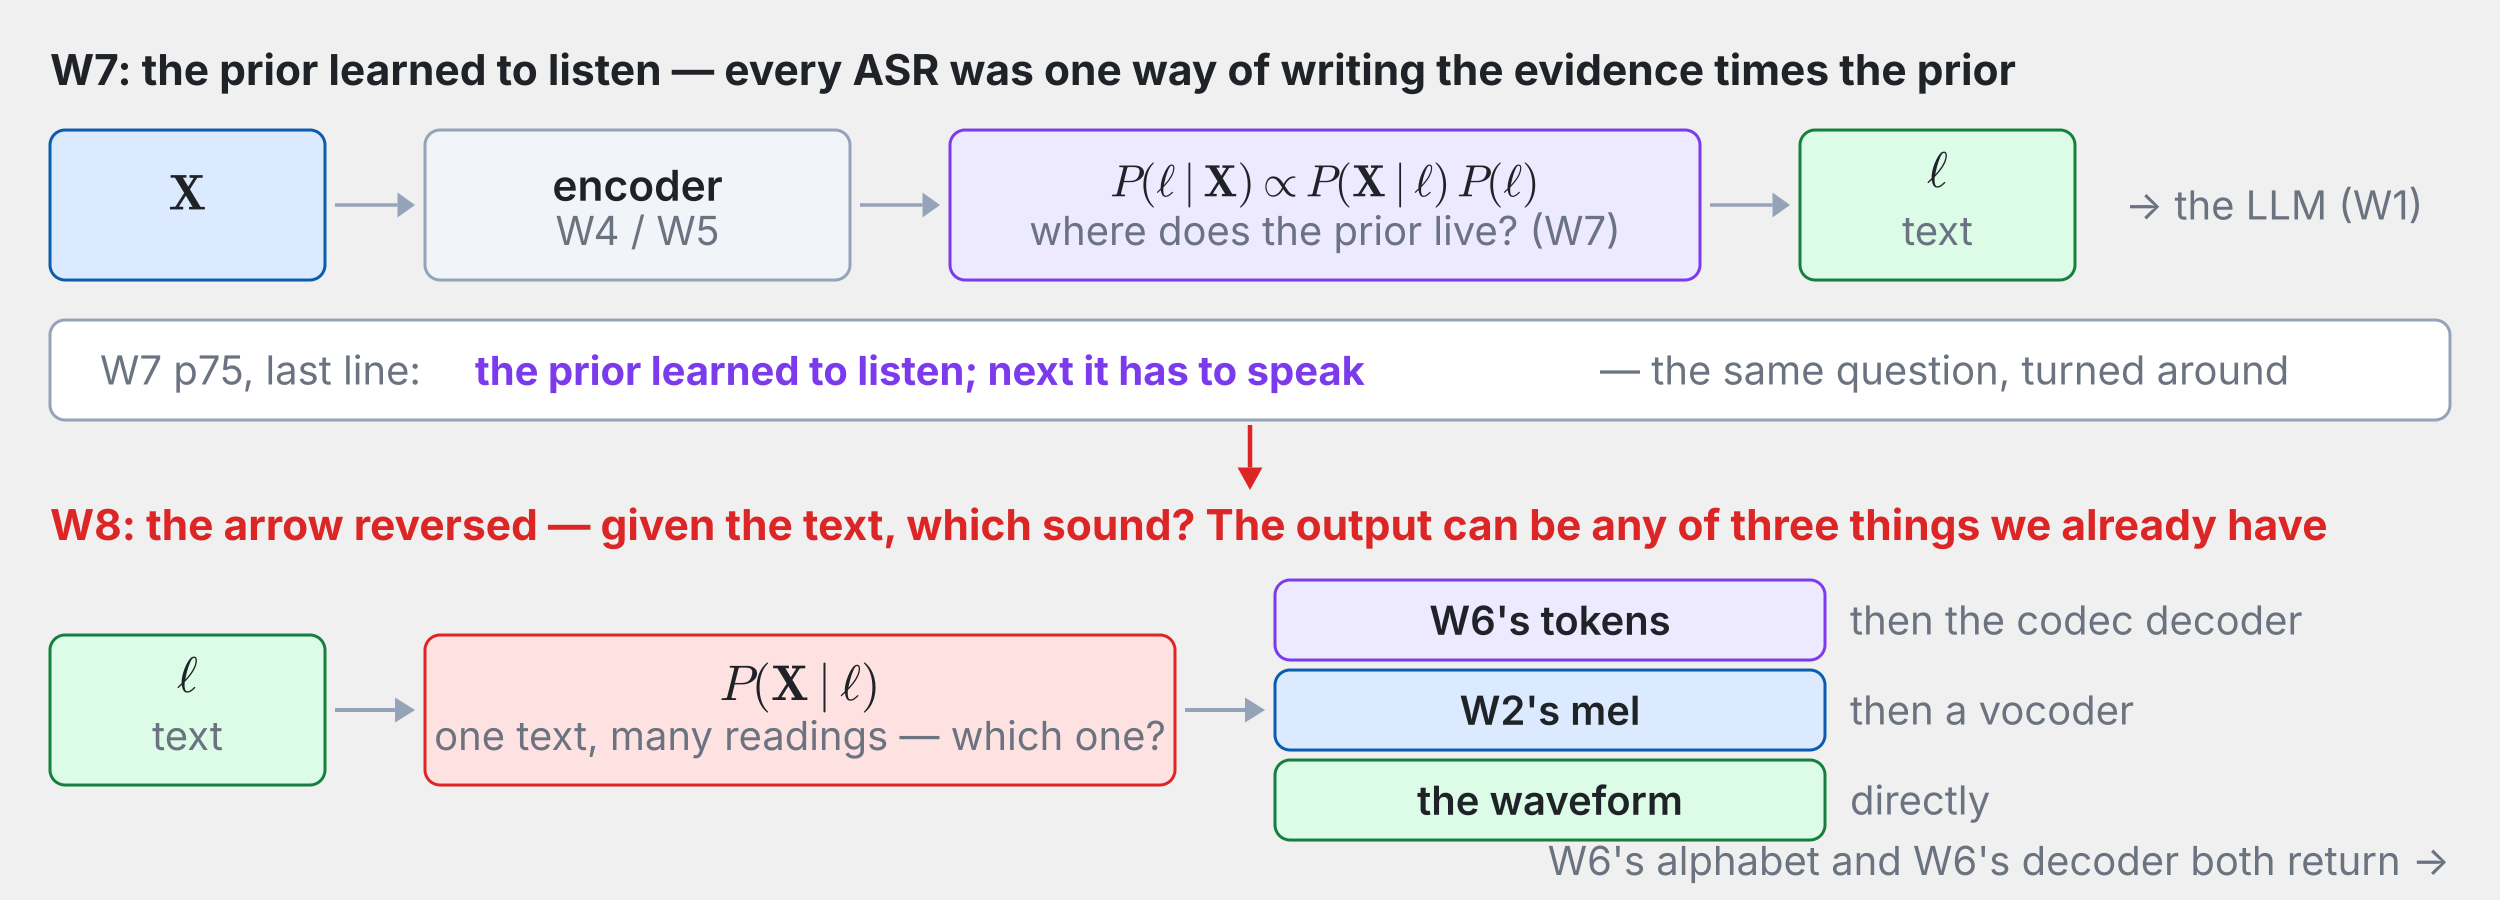
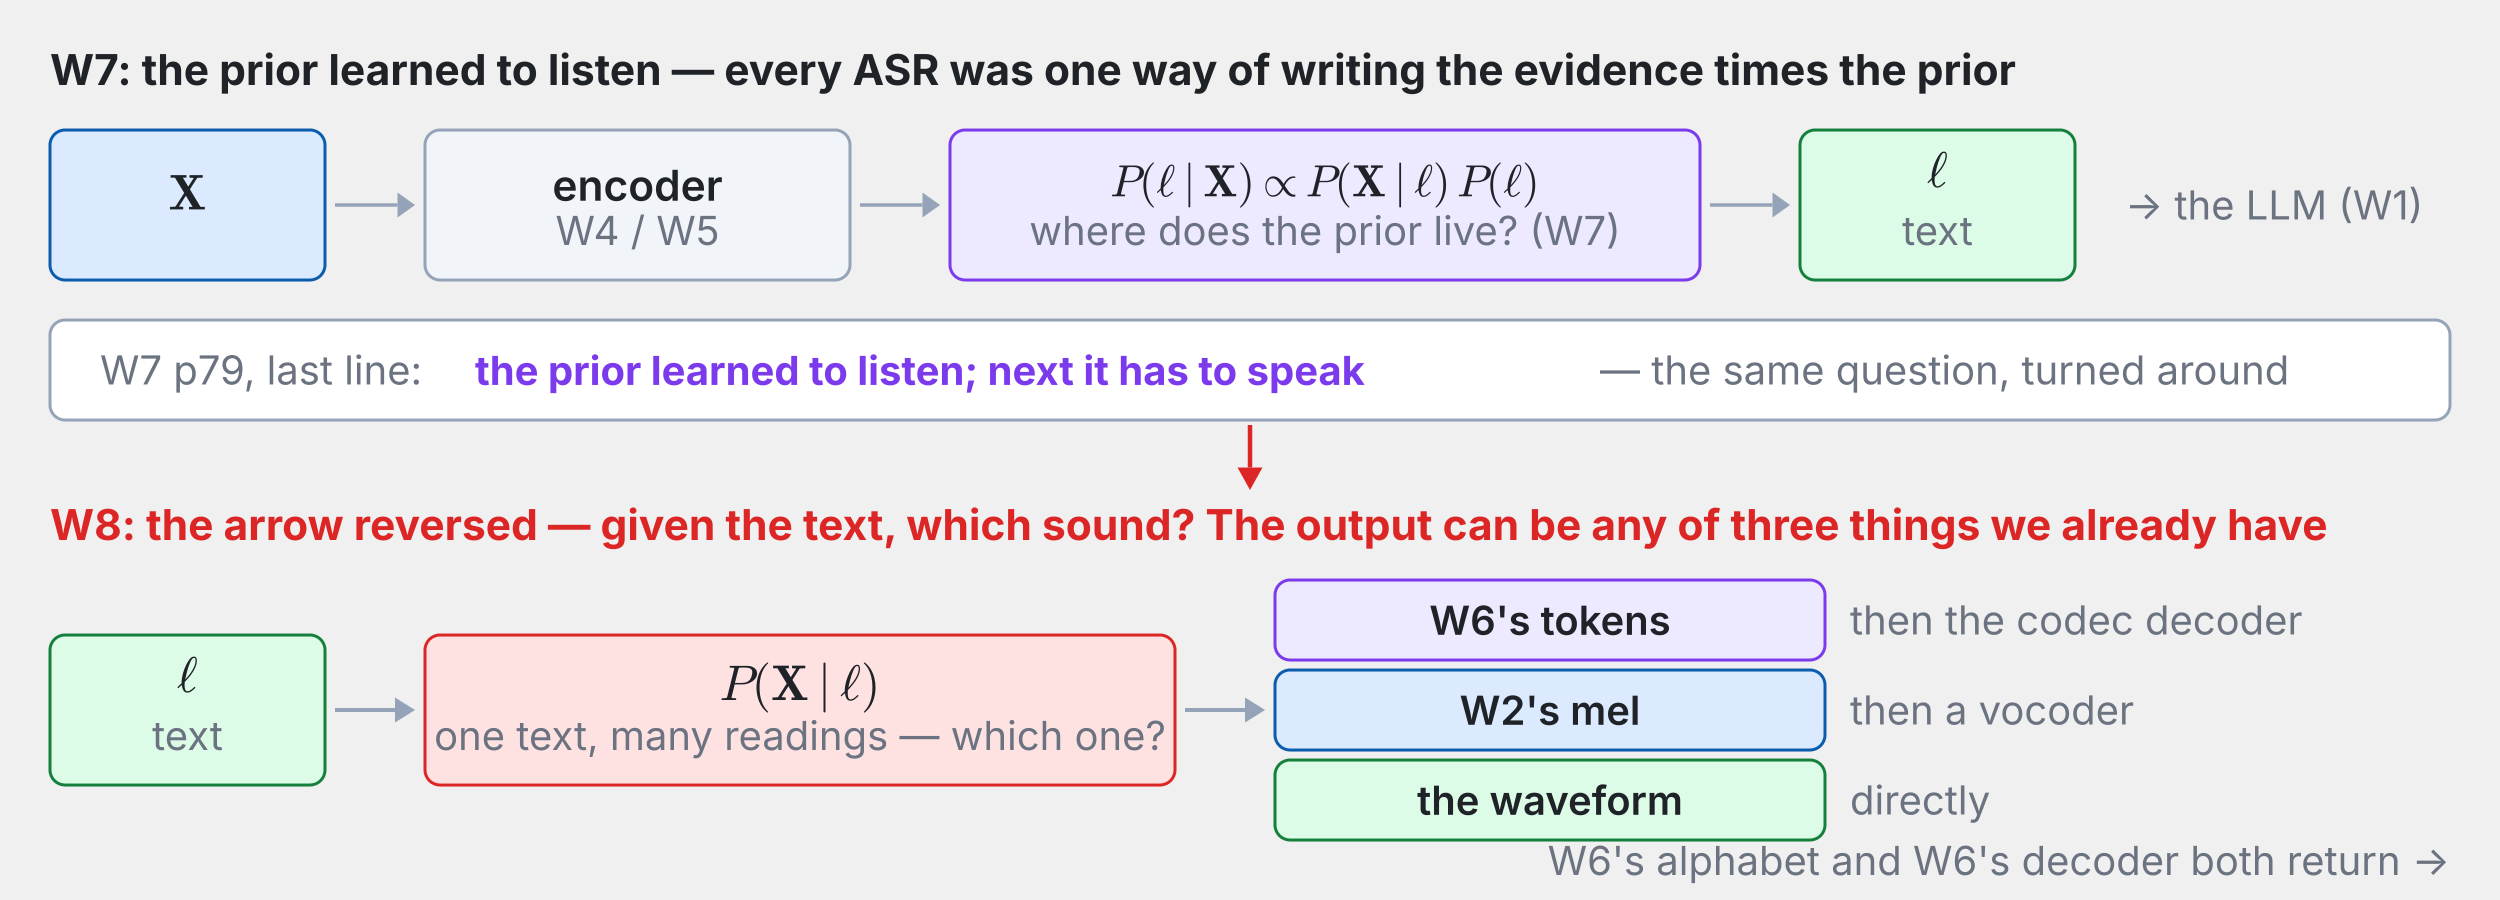
<svg xmlns="http://www.w3.org/2000/svg" xmlns:xlink="http://www.w3.org/1999/xlink" viewBox="0 0 1000 360" width="100%" role="img" font-family="system-ui,-apple-system,Segoe UI,sans-serif">
  <g class="fragment" data-fragment-index="0">
    <text x="20.0" y="34.0" font-size="17" font-weight="700" fill="#1f2328" text-anchor="start" dominant-baseline="auto">W7: the prior learned to listen — every ASR was one way of writing the evidence times the prior</text>
    <rect x="20.0" y="52.0" width="110.0" height="60.0" rx="6" fill="#dbeafe" stroke="#0b5cad" stroke-width="1.2" />
    <svg x="67.4" y="68.644" width="15.2" height="19.356" viewBox="0 0 15.2 19.356">
      <defs>
        <style type="text/css">*{stroke-linejoin: round; stroke-linecap: butt}</style>
      </defs>
      <g id="w8t1-figure_1">
        <g id="w8t1-patch_1">
          <path d="M 0 19.356  L 15.2 19.356  L 15.2 0  L 0 0  L 0 19.356  z " style="fill: none" />
        </g>
        <g id="w8t1-text_1">
          <g style="fill: #1f2328" transform="translate(0 15.19688) scale(0.2 -0.2)">
            <defs>
              <path id="w8t1-Cmb10-58" d="M 184 0  L 184 325  Q 856 325 909 384  L 2009 2106  L 825 4063  L 269 4063  L 269 4391  L 2291 4391  L 2291 4063  L 1838 4063  L 2528 2919  L 3225 4013  Q 3225 4028 3158 4036  Q 3091 4044 3053 4044  Q 2872 4063 2688 4063  L 2688 4391  L 4384 4391  L 4384 4063  Q 4159 4063 3925 4053  Q 3691 4044 3653 4006  L 2741 2572  L 4091 325  L 4653 325  L 4653 0  L 2625 0  L 2625 325  L 3084 325  L 2222 1759  L 1344 378  Q 1344 369 1411 358  Q 1478 347 1509 347  Q 1681 325 1881 325  L 1881 0  L 184 0  z " transform="scale(0.015625)" />
            </defs>
            <use xlink:href="#w8t1-Cmb10-58" transform="translate(0 0.390625)" />
          </g>
        </g>
      </g>
    </svg>
    <line x1="134.0" y1="82.0" x2="159.0" y2="82.0" stroke="#94a3b8" stroke-width="1.4" />
    <polygon points="166.0,82.0 159.0,87.0 159.0,77.0" fill="#94a3b8" />
    <rect x="170.0" y="52.0" width="170.0" height="60.0" rx="6" fill="#f1f5f9" stroke="#94a3b8" stroke-width="1.2" />
    <text x="255.0" y="74.0" font-size="17" font-weight="600" fill="#1f2328" text-anchor="middle" dominant-baseline="middle">encoder</text>
    <text x="255.0" y="98.0" font-size="16" font-weight="400" fill="#6b7280" text-anchor="middle" dominant-baseline="auto">W4 / W5</text>
    <line x1="344.0" y1="82.0" x2="369.0" y2="82.0" stroke="#94a3b8" stroke-width="1.4" />
    <polygon points="376.0,82.0 369.0,87.0 369.0,77.0" fill="#94a3b8" />
    <rect x="380.0" y="52.0" width="300.0" height="60.0" rx="6" fill="#ede9fe" stroke="#7c3aed" stroke-width="1.2" />
    <svg x="444.05" y="65" width="171.9" height="18" viewBox="0 0 171.9 18">
      <defs>
        <style type="text/css">*{stroke-linejoin: round; stroke-linecap: butt}</style>
      </defs>
      <g id="w8t2-figure_1">
        <g id="w8t2-patch_1">
          <path d="M 0 18  L 171.9 18  L 171.9 0  L 0 0  L 0 18  z " style="fill: none" />
        </g>
        <g id="w8t2-text_1">
          <g style="fill: #1f2328" transform="translate(0 13.5) scale(0.18 -0.18)">
            <defs>
              <path id="w8t2-Cmmi10-50" d="M 313 0  Q 250 0 250 84  Q 253 100 262 139  Q 272 178 289 201  Q 306 225 331 225  Q 722 225 878 269  Q 959 297 997 441  L 1875 3956  Q 1888 4019 1888 4044  Q 1888 4113 1813 4122  Q 1691 4147 1350 4147  Q 1288 4147 1288 4231  Q 1291 4247 1300 4286  Q 1309 4325 1326 4348  Q 1344 4372 1369 4372  L 3578 4372  Q 3881 4372 4165 4264  Q 4450 4156 4631 3934  Q 4813 3713 4813 3397  Q 4813 2991 4527 2672  Q 4241 2353 3814 2175  Q 3388 1997 2988 1997  L 1947 1997  L 1556 416  Q 1544 353 1544 325  Q 1544 300 1551 283  Q 1559 266 1573 261  Q 1588 256 1619 250  Q 1741 225 2081 225  Q 2144 225 2144 141  Q 2122 50 2109 25  Q 2097 0 2034 0  L 313 0  z M 1978 2188  L 2875 2188  Q 3497 2188 3822 2522  Q 3988 2688 4092 3000  Q 4197 3313 4197 3566  Q 4197 3881 3956 4014  Q 3716 4147 3359 4147  L 2747 4147  Q 2572 4147 2515 4117  Q 2459 4088 2413 3928  L 1978 2188  z " transform="scale(0.015625)" />
              <path id="w8t2-Cmr10-28" d="M 1984 -1588  Q 1628 -1306 1370 -942  Q 1113 -578 948 -165  Q 784 247 703 697  Q 622 1147 622 1600  Q 622 2059 703 2509  Q 784 2959 951 3375  Q 1119 3791 1378 4153  Q 1638 4516 1984 4788  Q 1984 4800 2016 4800  L 2075 4800  Q 2094 4800 2109 4783  Q 2125 4766 2125 4744  Q 2125 4716 2113 4703  Q 1800 4397 1592 4047  Q 1384 3697 1257 3301  Q 1131 2906 1075 2482  Q 1019 2059 1019 1600  Q 1019 -434 2106 -1491  Q 2125 -1509 2125 -1544  Q 2125 -1559 2108 -1579  Q 2091 -1600 2075 -1600  L 2016 -1600  Q 1984 -1600 1984 -1588  z " transform="scale(0.015625)" />
              <path id="w8t2-Cmmi10-60" d="M 153 475  Q 125 475 94 509  Q 63 544 63 575  Q 63 628 594 1113  Q 594 1141 592 1159  Q 591 1178 588 1197  Q 588 1472 631 1758  Q 675 2044 751 2328  Q 828 2613 943 2922  Q 1059 3231 1178 3463  Q 1384 3884 1628 4198  Q 1872 4513 2169 4513  Q 2372 4513 2459 4373  Q 2547 4234 2547 4025  Q 2547 2853 991 1269  Q 966 994 966 878  Q 966 78 1331 78  Q 1488 78 1642 161  Q 1797 244 1908 341  Q 2019 438 2216 628  Q 2228 641 2253 641  Q 2288 641 2319 603  Q 2350 566 2350 531  Q 2350 509 2322 488  Q 2038 209 1809 56  Q 1581 -97 1319 -97  Q 981 -97 817 193  Q 653 484 609 884  Q 438 713 191 488  Q 184 475 153 475  z M 1044 1575  Q 1384 1938 1681 2338  Q 1978 2738 2176 3180  Q 2375 3622 2375 4044  Q 2375 4347 2163 4347  Q 1934 4347 1696 3801  Q 1459 3256 1290 2622  Q 1122 1988 1044 1575  z " transform="scale(0.015625)" />
              <path id="w8t2-Cmsy10-6a" d="M 763 -1484  L 763 4684  Q 763 4734 800 4767  Q 838 4800 891 4800  Q 938 4800 978 4767  Q 1019 4734 1019 4684  L 1019 -1484  Q 1019 -1534 978 -1567  Q 938 -1600 891 -1600  Q 838 -1600 800 -1567  Q 763 -1534 763 -1484  z " transform="scale(0.015625)" />
              <path id="w8t2-Cmb10-58" d="M 184 0  L 184 325  Q 856 325 909 384  L 2009 2106  L 825 4063  L 269 4063  L 269 4391  L 2291 4391  L 2291 4063  L 1838 4063  L 2528 2919  L 3225 4013  Q 3225 4028 3158 4036  Q 3091 4044 3053 4044  Q 2872 4063 2688 4063  L 2688 4391  L 4384 4391  L 4384 4063  Q 4159 4063 3925 4053  Q 3691 4044 3653 4006  L 2741 2572  L 4091 325  L 4653 325  L 4653 0  L 2625 0  L 2625 325  L 3084 325  L 2222 1759  L 1344 378  Q 1344 369 1411 358  Q 1478 347 1509 347  Q 1681 325 1881 325  L 1881 0  L 184 0  z " transform="scale(0.015625)" />
              <path id="w8t2-Cmr10-29" d="M 416 -1600  Q 359 -1600 359 -1544  Q 359 -1516 372 -1503  Q 1466 -434 1466 1600  Q 1466 3634 384 4691  Q 359 4706 359 4744  Q 359 4766 376 4783  Q 394 4800 416 4800  L 475 4800  Q 494 4800 506 4788  Q 966 4425 1272 3906  Q 1578 3388 1720 2800  Q 1863 2213 1863 1600  Q 1863 1147 1786 708  Q 1709 269 1542 -157  Q 1375 -584 1119 -945  Q 863 -1306 506 -1588  Q 494 -1600 475 -1600  L 416 -1600  z " transform="scale(0.015625)" />
              <path id="w8t2-Cmsy10-2f" d="M 1466 -72  Q 947 -72 653 379  Q 359 831 359 1381  Q 359 1725 487 2059  Q 616 2394 872 2611  Q 1128 2828 1484 2828  Q 1891 2828 2234 2587  Q 2578 2347 2822 1966  L 2963 1753  Q 3200 2222 3562 2525  Q 3925 2828 4397 2828  Q 4519 2828 4616 2803  L 4622 2606  Q 4534 2625 4453 2625  Q 4144 2625 3889 2465  Q 3634 2306 3440 2051  Q 3247 1797 3122 1503  L 3419 1050  Q 3563 822 3709 644  Q 3856 466 4048 342  Q 4241 219 4469 219  Q 4516 219 4622 231  L 4622 -38  Q 4469 -72 4378 -72  Q 3978 -72 3628 173  Q 3278 419 3041 794  L 2900 1006  Q 2747 706 2539 464  Q 2331 222 2057 75  Q 1784 -72 1466 -72  z M 1409 134  Q 1859 134 2196 457  Q 2534 781 2741 1253  L 2444 1709  Q 2219 2075 1967 2308  Q 1716 2541 1394 2541  Q 1113 2541 917 2364  Q 722 2188 623 1917  Q 525 1647 525 1375  Q 525 1097 620 808  Q 716 519 916 326  Q 1116 134 1409 134  z " transform="scale(0.015625)" />
            </defs>
            <use xlink:href="#w8t2-Cmmi10-50" />
            <use xlink:href="#w8t2-Cmr10-28" transform="translate(64.20898 0)" />
            <use xlink:href="#w8t2-Cmmi10-60" transform="translate(103.0273 0)" />
            <use xlink:href="#w8t2-Cmsy10-6a" transform="translate(162.1875 0)" />
            <use xlink:href="#w8t2-Cmb10-58" transform="translate(207.4316 0)" />
            <use xlink:href="#w8t2-Cmr10-29" transform="translate(282.9199 0)" />
            <use xlink:href="#w8t2-Cmsy10-2f" transform="translate(339.2969 0)" />
            <use xlink:href="#w8t2-Cmmi10-50" transform="translate(434.541 0)" />
            <use xlink:href="#w8t2-Cmr10-28" transform="translate(498.75 0)" />
            <use xlink:href="#w8t2-Cmb10-58" transform="translate(537.5684 0)" />
            <use xlink:href="#w8t2-Cmsy10-6a" transform="translate(630.6152 0)" />
            <use xlink:href="#w8t2-Cmmi10-60" transform="translate(675.8594 0)" />
            <use xlink:href="#w8t2-Cmr10-29" transform="translate(717.4609 0)" />
            <use xlink:href="#w8t2-Cmmi10-50" transform="translate(770.9118 0)" />
            <use xlink:href="#w8t2-Cmr10-28" transform="translate(835.1207 0)" />
            <use xlink:href="#w8t2-Cmmi10-60" transform="translate(873.9391 0)" />
            <use xlink:href="#w8t2-Cmr10-29" transform="translate(915.5407 0)" />
          </g>
        </g>
      </g>
    </svg>
    <text x="530.0" y="98.0" font-size="16" font-weight="400" fill="#6b7280" text-anchor="middle" dominant-baseline="auto">where does the prior live? (W7)</text>
    <line x1="684.0" y1="82.0" x2="709.0" y2="82.0" stroke="#94a3b8" stroke-width="1.4" />
    <polygon points="716.0,82.0 709.0,87.0 709.0,77.0" fill="#94a3b8" />
    <rect x="720.0" y="52.0" width="110.0" height="60.0" rx="6" fill="#dcfce7" stroke="#15803d" stroke-width="1.2" />
    <svg x="770.8" y="59.644" width="8.4" height="19.356" viewBox="0 0 8.4 19.356">
      <defs>
        <style type="text/css">*{stroke-linejoin: round; stroke-linecap: butt}</style>
      </defs>
      <g id="w8t3-figure_1">
        <g id="w8t3-patch_1">
          <path d="M 0 19.356  L 8.4 19.356  L 8.4 0  L 0 0  L 0 19.356  z " style="fill: none" />
        </g>
        <g id="w8t3-text_1">
          <g style="fill: #1f2328" transform="translate(0 15.19688) scale(0.2 -0.2)">
            <defs>
              <path id="w8t3-Cmmi10-60" d="M 153 475  Q 125 475 94 509  Q 63 544 63 575  Q 63 628 594 1113  Q 594 1141 592 1159  Q 591 1178 588 1197  Q 588 1472 631 1758  Q 675 2044 751 2328  Q 828 2613 943 2922  Q 1059 3231 1178 3463  Q 1384 3884 1628 4198  Q 1872 4513 2169 4513  Q 2372 4513 2459 4373  Q 2547 4234 2547 4025  Q 2547 2853 991 1269  Q 966 994 966 878  Q 966 78 1331 78  Q 1488 78 1642 161  Q 1797 244 1908 341  Q 2019 438 2216 628  Q 2228 641 2253 641  Q 2288 641 2319 603  Q 2350 566 2350 531  Q 2350 509 2322 488  Q 2038 209 1809 56  Q 1581 -97 1319 -97  Q 981 -97 817 193  Q 653 484 609 884  Q 438 713 191 488  Q 184 475 153 475  z M 1044 1575  Q 1384 1938 1681 2338  Q 1978 2738 2176 3180  Q 2375 3622 2375 4044  Q 2375 4347 2163 4347  Q 1934 4347 1696 3801  Q 1459 3256 1290 2622  Q 1122 1988 1044 1575  z " transform="scale(0.015625)" />
            </defs>
            <use xlink:href="#w8t3-Cmmi10-60" transform="translate(0 0.484375)" />
          </g>
        </g>
      </g>
    </svg>
    <text x="775.0" y="98.0" font-size="16" font-weight="400" fill="#6b7280" text-anchor="middle" dominant-baseline="auto">text</text>
    <text x="850.0" y="82.0" font-size="16" font-weight="400" fill="#6b7280" text-anchor="start" dominant-baseline="middle">→ the LLM (W1)</text>
    <rect x="20.0" y="128.0" width="960.0" height="40.0" rx="6" fill="#ffffff" stroke="#94a3b8" stroke-width="1.2" />
-     <text x="40.0" y="148.0" font-size="16" font-weight="400" fill="#6b7280" text-anchor="start" dominant-baseline="middle">W7 p75, last line:</text>
+     <text x="40.0" y="148.0" font-size="16" font-weight="400" fill="#6b7280" text-anchor="start" dominant-baseline="middle">W7 p79, last line:</text>
    <text x="190.0" y="148.0" font-size="16" font-weight="700" fill="#7c3aed" text-anchor="start" dominant-baseline="middle">the prior learned to listen; next it has to speak</text>
    <text x="640.0" y="148.0" font-size="16" font-weight="400" fill="#6b7280" text-anchor="start" dominant-baseline="middle">— the same question, turned around</text>
  </g>
  <g class="fragment" data-fragment-index="1">
    <line x1="500.0" y1="170.0" x2="500.0" y2="187.0" stroke="#dc2626" stroke-width="1.8" />
    <polygon points="500.0,196.0 495.0,187.0 505.0,187.0" fill="#dc2626" />
    <text x="20.0" y="216.0" font-size="17" font-weight="700" fill="#dc2626" text-anchor="start" dominant-baseline="auto">W8: the arrow reversed — given the text, which sound? The output can be any of three things we already have</text>
    <rect x="20.0" y="254.0" width="110.0" height="60.0" rx="6" fill="#dcfce7" stroke="#15803d" stroke-width="1.2" />
    <svg x="70.8" y="261.644" width="8.4" height="19.356" viewBox="0 0 8.4 19.356">
      <defs>
        <style type="text/css">*{stroke-linejoin: round; stroke-linecap: butt}</style>
      </defs>
      <g id="w8t4-figure_1">
        <g id="w8t4-patch_1">
          <path d="M 0 19.356  L 8.4 19.356  L 8.4 0  L 0 0  L 0 19.356  z " style="fill: none" />
        </g>
        <g id="w8t4-text_1">
          <g style="fill: #1f2328" transform="translate(0 15.19688) scale(0.2 -0.2)">
            <defs>
              <path id="w8t4-Cmmi10-60" d="M 153 475  Q 125 475 94 509  Q 63 544 63 575  Q 63 628 594 1113  Q 594 1141 592 1159  Q 591 1178 588 1197  Q 588 1472 631 1758  Q 675 2044 751 2328  Q 828 2613 943 2922  Q 1059 3231 1178 3463  Q 1384 3884 1628 4198  Q 1872 4513 2169 4513  Q 2372 4513 2459 4373  Q 2547 4234 2547 4025  Q 2547 2853 991 1269  Q 966 994 966 878  Q 966 78 1331 78  Q 1488 78 1642 161  Q 1797 244 1908 341  Q 2019 438 2216 628  Q 2228 641 2253 641  Q 2288 641 2319 603  Q 2350 566 2350 531  Q 2350 509 2322 488  Q 2038 209 1809 56  Q 1581 -97 1319 -97  Q 981 -97 817 193  Q 653 484 609 884  Q 438 713 191 488  Q 184 475 153 475  z M 1044 1575  Q 1384 1938 1681 2338  Q 1978 2738 2176 3180  Q 2375 3622 2375 4044  Q 2375 4347 2163 4347  Q 1934 4347 1696 3801  Q 1459 3256 1290 2622  Q 1122 1988 1044 1575  z " transform="scale(0.015625)" />
            </defs>
            <use xlink:href="#w8t4-Cmmi10-60" transform="translate(0 0.484375)" />
          </g>
        </g>
      </g>
    </svg>
    <text x="75.0" y="300.0" font-size="16" font-weight="400" fill="#6b7280" text-anchor="middle" dominant-baseline="auto">text</text>
    <line x1="134.0" y1="284.0" x2="158.0" y2="284.0" stroke="#94a3b8" stroke-width="1.6" />
    <polygon points="166.0,284.0 158.0,289.0 158.0,279.0" fill="#94a3b8" />
    <rect x="170.0" y="254.0" width="300.0" height="60.0" rx="6" fill="#fee2e2" stroke="#dc2626" stroke-width="1.2" />
    <svg x="287.8" y="265" width="64.4" height="20" viewBox="0 0 64.4 20">
      <defs>
        <style type="text/css">*{stroke-linejoin: round; stroke-linecap: butt}</style>
      </defs>
      <g id="w8t5-figure_1">
        <g id="w8t5-patch_1">
          <path d="M 0 20  L 64.4 20  L 64.4 0  L 0 0  L 0 20  z " style="fill: none" />
        </g>
        <g id="w8t5-text_1">
          <g style="fill: #1f2328" transform="translate(0 15) scale(0.2 -0.2)">
            <defs>
              <path id="w8t5-Cmmi10-50" d="M 313 0  Q 250 0 250 84  Q 253 100 262 139  Q 272 178 289 201  Q 306 225 331 225  Q 722 225 878 269  Q 959 297 997 441  L 1875 3956  Q 1888 4019 1888 4044  Q 1888 4113 1813 4122  Q 1691 4147 1350 4147  Q 1288 4147 1288 4231  Q 1291 4247 1300 4286  Q 1309 4325 1326 4348  Q 1344 4372 1369 4372  L 3578 4372  Q 3881 4372 4165 4264  Q 4450 4156 4631 3934  Q 4813 3713 4813 3397  Q 4813 2991 4527 2672  Q 4241 2353 3814 2175  Q 3388 1997 2988 1997  L 1947 1997  L 1556 416  Q 1544 353 1544 325  Q 1544 300 1551 283  Q 1559 266 1573 261  Q 1588 256 1619 250  Q 1741 225 2081 225  Q 2144 225 2144 141  Q 2122 50 2109 25  Q 2097 0 2034 0  L 313 0  z M 1978 2188  L 2875 2188  Q 3497 2188 3822 2522  Q 3988 2688 4092 3000  Q 4197 3313 4197 3566  Q 4197 3881 3956 4014  Q 3716 4147 3359 4147  L 2747 4147  Q 2572 4147 2515 4117  Q 2459 4088 2413 3928  L 1978 2188  z " transform="scale(0.015625)" />
              <path id="w8t5-Cmr10-28" d="M 1984 -1588  Q 1628 -1306 1370 -942  Q 1113 -578 948 -165  Q 784 247 703 697  Q 622 1147 622 1600  Q 622 2059 703 2509  Q 784 2959 951 3375  Q 1119 3791 1378 4153  Q 1638 4516 1984 4788  Q 1984 4800 2016 4800  L 2075 4800  Q 2094 4800 2109 4783  Q 2125 4766 2125 4744  Q 2125 4716 2113 4703  Q 1800 4397 1592 4047  Q 1384 3697 1257 3301  Q 1131 2906 1075 2482  Q 1019 2059 1019 1600  Q 1019 -434 2106 -1491  Q 2125 -1509 2125 -1544  Q 2125 -1559 2108 -1579  Q 2091 -1600 2075 -1600  L 2016 -1600  Q 1984 -1600 1984 -1588  z " transform="scale(0.015625)" />
              <path id="w8t5-Cmb10-58" d="M 184 0  L 184 325  Q 856 325 909 384  L 2009 2106  L 825 4063  L 269 4063  L 269 4391  L 2291 4391  L 2291 4063  L 1838 4063  L 2528 2919  L 3225 4013  Q 3225 4028 3158 4036  Q 3091 4044 3053 4044  Q 2872 4063 2688 4063  L 2688 4391  L 4384 4391  L 4384 4063  Q 4159 4063 3925 4053  Q 3691 4044 3653 4006  L 2741 2572  L 4091 325  L 4653 325  L 4653 0  L 2625 0  L 2625 325  L 3084 325  L 2222 1759  L 1344 378  Q 1344 369 1411 358  Q 1478 347 1509 347  Q 1681 325 1881 325  L 1881 0  L 184 0  z " transform="scale(0.015625)" />
              <path id="w8t5-Cmsy10-6a" d="M 763 -1484  L 763 4684  Q 763 4734 800 4767  Q 838 4800 891 4800  Q 938 4800 978 4767  Q 1019 4734 1019 4684  L 1019 -1484  Q 1019 -1534 978 -1567  Q 938 -1600 891 -1600  Q 838 -1600 800 -1567  Q 763 -1534 763 -1484  z " transform="scale(0.015625)" />
              <path id="w8t5-Cmmi10-60" d="M 153 475  Q 125 475 94 509  Q 63 544 63 575  Q 63 628 594 1113  Q 594 1141 592 1159  Q 591 1178 588 1197  Q 588 1472 631 1758  Q 675 2044 751 2328  Q 828 2613 943 2922  Q 1059 3231 1178 3463  Q 1384 3884 1628 4198  Q 1872 4513 2169 4513  Q 2372 4513 2459 4373  Q 2547 4234 2547 4025  Q 2547 2853 991 1269  Q 966 994 966 878  Q 966 78 1331 78  Q 1488 78 1642 161  Q 1797 244 1908 341  Q 2019 438 2216 628  Q 2228 641 2253 641  Q 2288 641 2319 603  Q 2350 566 2350 531  Q 2350 509 2322 488  Q 2038 209 1809 56  Q 1581 -97 1319 -97  Q 981 -97 817 193  Q 653 484 609 884  Q 438 713 191 488  Q 184 475 153 475  z M 1044 1575  Q 1384 1938 1681 2338  Q 1978 2738 2176 3180  Q 2375 3622 2375 4044  Q 2375 4347 2163 4347  Q 1934 4347 1696 3801  Q 1459 3256 1290 2622  Q 1122 1988 1044 1575  z " transform="scale(0.015625)" />
              <path id="w8t5-Cmr10-29" d="M 416 -1600  Q 359 -1600 359 -1544  Q 359 -1516 372 -1503  Q 1466 -434 1466 1600  Q 1466 3634 384 4691  Q 359 4706 359 4744  Q 359 4766 376 4783  Q 394 4800 416 4800  L 475 4800  Q 494 4800 506 4788  Q 966 4425 1272 3906  Q 1578 3388 1720 2800  Q 1863 2213 1863 1600  Q 1863 1147 1786 708  Q 1709 269 1542 -157  Q 1375 -584 1119 -945  Q 863 -1306 506 -1588  Q 494 -1600 475 -1600  L 416 -1600  z " transform="scale(0.015625)" />
            </defs>
            <use xlink:href="#w8t5-Cmmi10-50" />
            <use xlink:href="#w8t5-Cmr10-28" transform="translate(64.20898 0)" />
            <use xlink:href="#w8t5-Cmb10-58" transform="translate(103.0273 0)" />
            <use xlink:href="#w8t5-Cmsy10-6a" transform="translate(196.0742 0)" />
            <use xlink:href="#w8t5-Cmmi10-60" transform="translate(241.3184 0)" />
            <use xlink:href="#w8t5-Cmr10-29" transform="translate(282.9199 0)" />
          </g>
        </g>
      </g>
    </svg>
    <text x="320.0" y="300.0" font-size="16" font-weight="400" fill="#6b7280" text-anchor="middle" dominant-baseline="auto">one text, many readings — which one?</text>
    <line x1="474.0" y1="284.0" x2="498.0" y2="284.0" stroke="#94a3b8" stroke-width="1.6" />
    <polygon points="506.0,284.0 498.0,289.0 498.0,279.0" fill="#94a3b8" />
    <rect x="510.0" y="232.0" width="220.0" height="32.0" rx="6" fill="#ede9fe" stroke="#7c3aed" stroke-width="1.2" />
    <text x="620.0" y="248.0" font-size="16" font-weight="600" fill="#1f2328" text-anchor="middle" dominant-baseline="middle">W6's tokens</text>
    <text x="740.0" y="248.0" font-size="16" font-weight="400" fill="#6b7280" text-anchor="start" dominant-baseline="middle">then the codec decoder</text>
    <rect x="510.0" y="268.0" width="220.0" height="32.0" rx="6" fill="#dbeafe" stroke="#0b5cad" stroke-width="1.2" />
    <text x="620.0" y="284.0" font-size="16" font-weight="600" fill="#1f2328" text-anchor="middle" dominant-baseline="middle">W2's mel</text>
    <text x="740.0" y="284.0" font-size="16" font-weight="400" fill="#6b7280" text-anchor="start" dominant-baseline="middle">then a vocoder</text>
    <rect x="510.0" y="304.0" width="220.0" height="32.0" rx="6" fill="#dcfce7" stroke="#15803d" stroke-width="1.2" />
    <text x="620.0" y="320.0" font-size="16" font-weight="600" fill="#1f2328" text-anchor="middle" dominant-baseline="middle">the waveform</text>
    <text x="740.0" y="320.0" font-size="16" font-weight="400" fill="#6b7280" text-anchor="start" dominant-baseline="middle">directly</text>
    <text x="980.0" y="350.0" font-size="16" font-weight="400" fill="#6b7280" text-anchor="end" dominant-baseline="auto">W6's alphabet and W6's decoder both return →</text>
  </g>
</svg>
